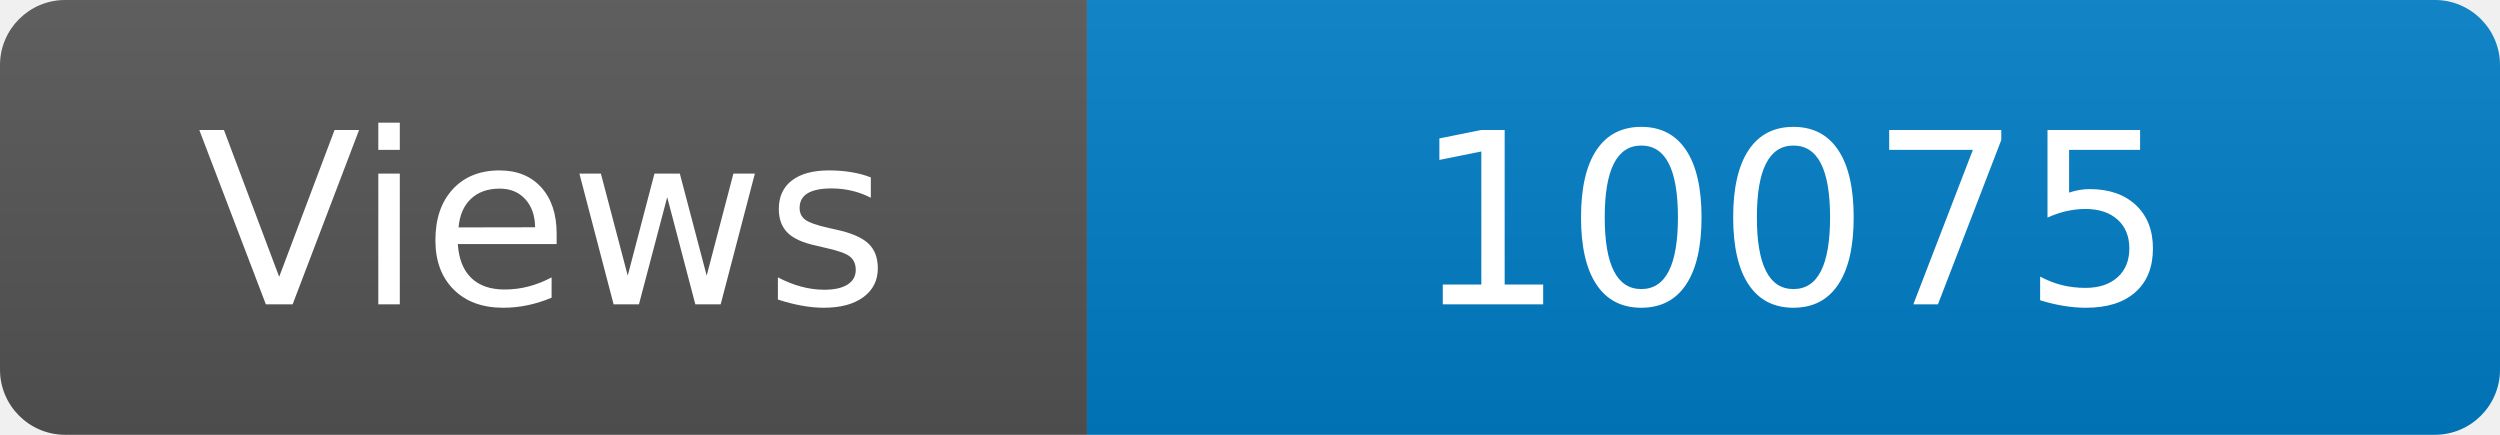
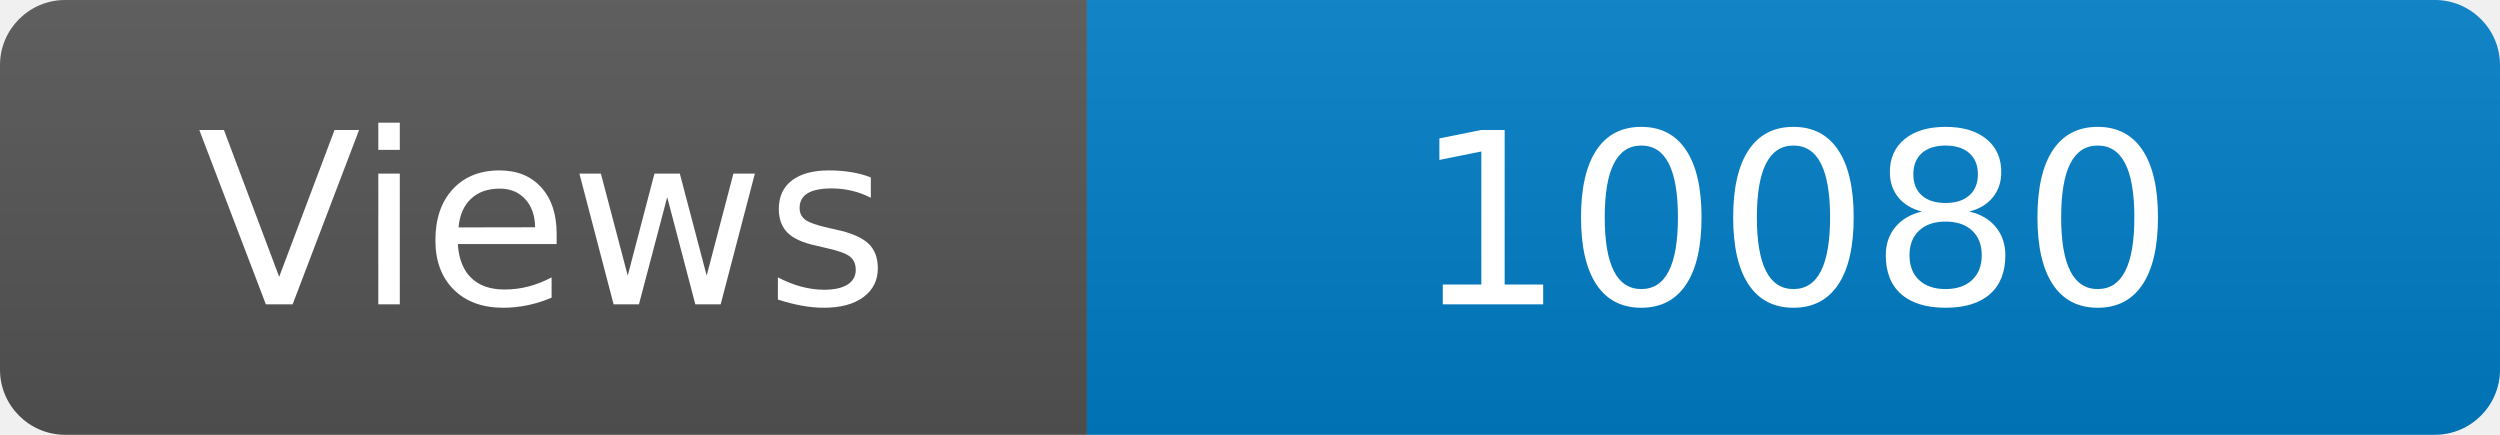
<svg xmlns="http://www.w3.org/2000/svg" width="115" height="20" role="img" aria-label="Maintained?: yes">
  <linearGradient id="s" x2="0" y2="100%">
    <stop offset="0" stop-color="#bbb" stop-opacity=".1" />
    <stop offset="1" stop-opacity=".1" />
  </linearGradient>
  <clipPath id="r">
    <rect width="115" height="20" rx="3" fill="#fff" />
  </clipPath>
  <g clip-path="url(#r)">
    <rect width="50" height="20" fill="#555" />
    <rect x="50" width="160" height="20" fill="#007ec6" />
    <rect width="115" height="20" fill="url(#s)" />
  </g>
  <g fill="#fff" text-anchor="middle" font-family="Verdana,Geneva,DejaVu Sans,sans-serif" font-size="110">
    <text x="250" y="140" transform="scale(.1)" fill="#fff">Views</text>
-     <text x="825" y="140" transform="scale(.1)" fill="#fff">10075</text>
+     <text x="825" y="140" transform="scale(.1)" fill="#fff">10080</text>
  </g>
</svg>
